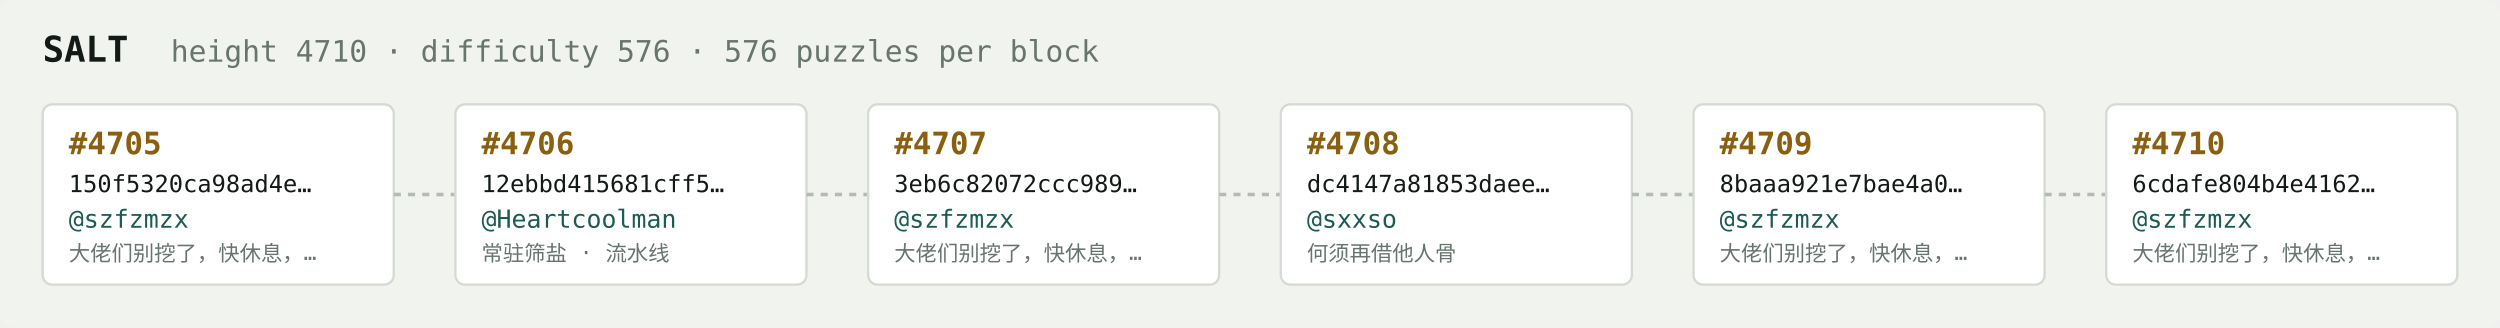
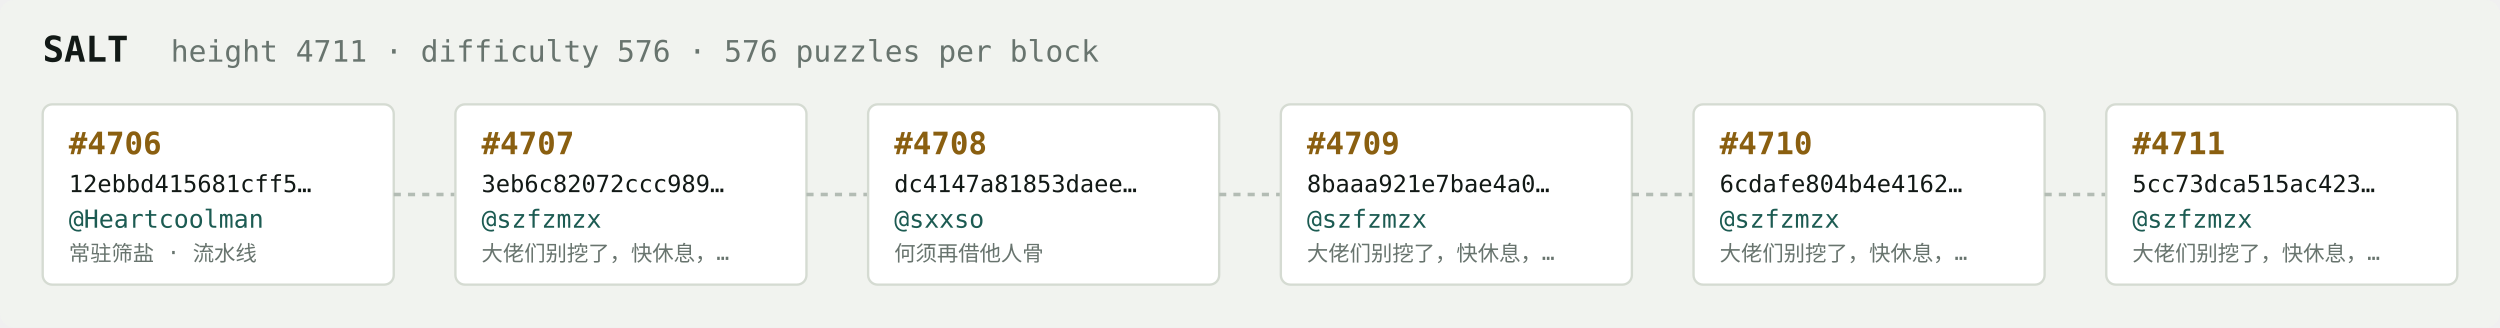
<svg xmlns="http://www.w3.org/2000/svg" width="1054" height="138" viewBox="0 0 1054 138" font-family="ui-monospace,SFMono-Regular,Menlo,monospace">
  <rect fill="#f1f3ef" width="1054" height="138" rx="6" />
  <text x="18" y="26" fill="#121916" font-size="15" font-weight="700">SALT</text>
-   <text x="72" y="26" fill="#68746e" font-size="12.5">height 4710 · difficulty 576 · 576 puzzles per block</text>
+   <text x="72" y="26" fill="#68746e" font-size="12.5">height 4711 · difficulty 576 · 576 puzzles per block</text>
  <rect x="18" y="44" width="148" height="76" rx="4" fill="#ffffff" stroke="#d5dbd2" stroke-width="1" />
-   <text x="29" y="65" fill="#8a5f10" font-size="13" font-weight="700">#4705</text>
-   <text x="29" y="81" fill="#121916" font-size="10">150f5320ca98ad4e…</text>
-   <text x="29" y="96" fill="#1c5b52" font-size="10.5">@szfzmzx</text>
-   <text x="29" y="110" fill="#68746e" font-size="9">大佬们别挖了，快休息，…</text>
+   <text x="29" y="65" fill="#8a5f10" font-size="13" font-weight="700">#4706</text>
+   <text x="29" y="81" fill="#121916" font-size="10">12ebbd415681cff5…</text>
+   <text x="29" y="96" fill="#1c5b52" font-size="10.5">@Heartcoolman</text>
+   <text x="29" y="110" fill="#68746e" font-size="9">常驻筛盐 · 流水线</text>
  <line x1="166" y1="82.0" x2="192" y2="82.0" stroke="#b3bcb4" stroke-width="1.5" stroke-dasharray="3 3" />
  <rect x="192" y="44" width="148" height="76" rx="4" fill="#ffffff" stroke="#d5dbd2" stroke-width="1" />
-   <text x="203" y="65" fill="#8a5f10" font-size="13" font-weight="700">#4706</text>
-   <text x="203" y="81" fill="#121916" font-size="10">12ebbd415681cff5…</text>
-   <text x="203" y="96" fill="#1c5b52" font-size="10.5">@Heartcoolman</text>
-   <text x="203" y="110" fill="#68746e" font-size="9">常驻筛盐 · 流水线</text>
+   <text x="203" y="65" fill="#8a5f10" font-size="13" font-weight="700">#4707</text>
+   <text x="203" y="81" fill="#121916" font-size="10">3eb6c82072ccc989…</text>
+   <text x="203" y="96" fill="#1c5b52" font-size="10.5">@szfzmzx</text>
+   <text x="203" y="110" fill="#68746e" font-size="9">大佬们别挖了，快休息，…</text>
  <line x1="340" y1="82.0" x2="366" y2="82.0" stroke="#b3bcb4" stroke-width="1.5" stroke-dasharray="3 3" />
  <rect x="366" y="44" width="148" height="76" rx="4" fill="#ffffff" stroke="#d5dbd2" stroke-width="1" />
-   <text x="377" y="65" fill="#8a5f10" font-size="13" font-weight="700">#4707</text>
-   <text x="377" y="81" fill="#121916" font-size="10">3eb6c82072ccc989…</text>
-   <text x="377" y="96" fill="#1c5b52" font-size="10.5">@szfzmzx</text>
-   <text x="377" y="110" fill="#68746e" font-size="9">大佬们别挖了，快休息，…</text>
+   <text x="377" y="65" fill="#8a5f10" font-size="13" font-weight="700">#4708</text>
+   <text x="377" y="81" fill="#121916" font-size="10">dc4147a81853daee…</text>
+   <text x="377" y="96" fill="#1c5b52" font-size="10.5">@sxxso</text>
+   <text x="377" y="110" fill="#68746e" font-size="9">何须再借他人骨</text>
  <line x1="514" y1="82.0" x2="540" y2="82.0" stroke="#b3bcb4" stroke-width="1.5" stroke-dasharray="3 3" />
  <rect x="540" y="44" width="148" height="76" rx="4" fill="#ffffff" stroke="#d5dbd2" stroke-width="1" />
-   <text x="551" y="65" fill="#8a5f10" font-size="13" font-weight="700">#4708</text>
-   <text x="551" y="81" fill="#121916" font-size="10">dc4147a81853daee…</text>
-   <text x="551" y="96" fill="#1c5b52" font-size="10.5">@sxxso</text>
-   <text x="551" y="110" fill="#68746e" font-size="9">何须再借他人骨</text>
+   <text x="551" y="65" fill="#8a5f10" font-size="13" font-weight="700">#4709</text>
+   <text x="551" y="81" fill="#121916" font-size="10">8baaa921e7bae4a0…</text>
+   <text x="551" y="96" fill="#1c5b52" font-size="10.5">@szfzmzx</text>
+   <text x="551" y="110" fill="#68746e" font-size="9">大佬们别挖了，快休息，…</text>
  <line x1="688" y1="82.0" x2="714" y2="82.0" stroke="#b3bcb4" stroke-width="1.5" stroke-dasharray="3 3" />
  <rect x="714" y="44" width="148" height="76" rx="4" fill="#ffffff" stroke="#d5dbd2" stroke-width="1" />
-   <text x="725" y="65" fill="#8a5f10" font-size="13" font-weight="700">#4709</text>
-   <text x="725" y="81" fill="#121916" font-size="10">8baaa921e7bae4a0…</text>
+   <text x="725" y="65" fill="#8a5f10" font-size="13" font-weight="700">#4710</text>
+   <text x="725" y="81" fill="#121916" font-size="10">6cdafe804b4e4162…</text>
  <text x="725" y="96" fill="#1c5b52" font-size="10.5">@szfzmzx</text>
  <text x="725" y="110" fill="#68746e" font-size="9">大佬们别挖了，快休息，…</text>
  <line x1="862" y1="82.0" x2="888" y2="82.0" stroke="#b3bcb4" stroke-width="1.5" stroke-dasharray="3 3" />
  <rect x="888" y="44" width="148" height="76" rx="4" fill="#ffffff" stroke="#d5dbd2" stroke-width="1" />
-   <text x="899" y="65" fill="#8a5f10" font-size="13" font-weight="700">#4710</text>
-   <text x="899" y="81" fill="#121916" font-size="10">6cdafe804b4e4162…</text>
+   <text x="899" y="65" fill="#8a5f10" font-size="13" font-weight="700">#4711</text>
+   <text x="899" y="81" fill="#121916" font-size="10">5cc73dca515ac423…</text>
  <text x="899" y="96" fill="#1c5b52" font-size="10.5">@szfzmzx</text>
  <text x="899" y="110" fill="#68746e" font-size="9">大佬们别挖了，快休息，…</text>
</svg>
